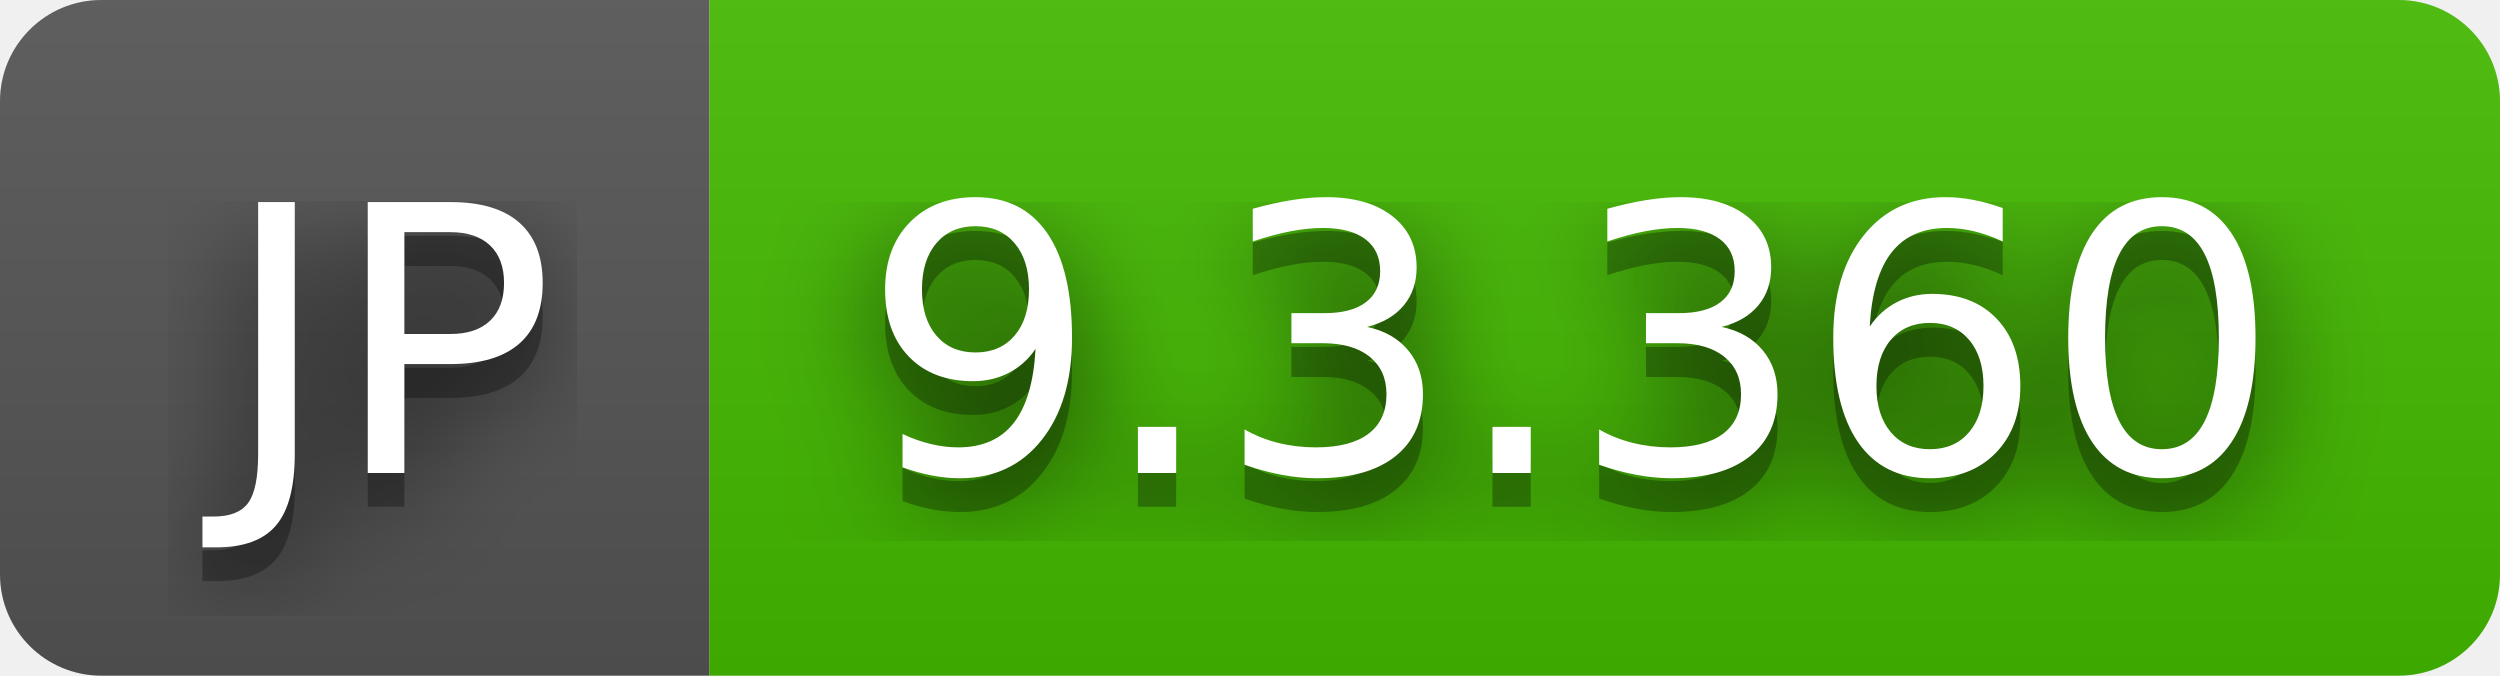
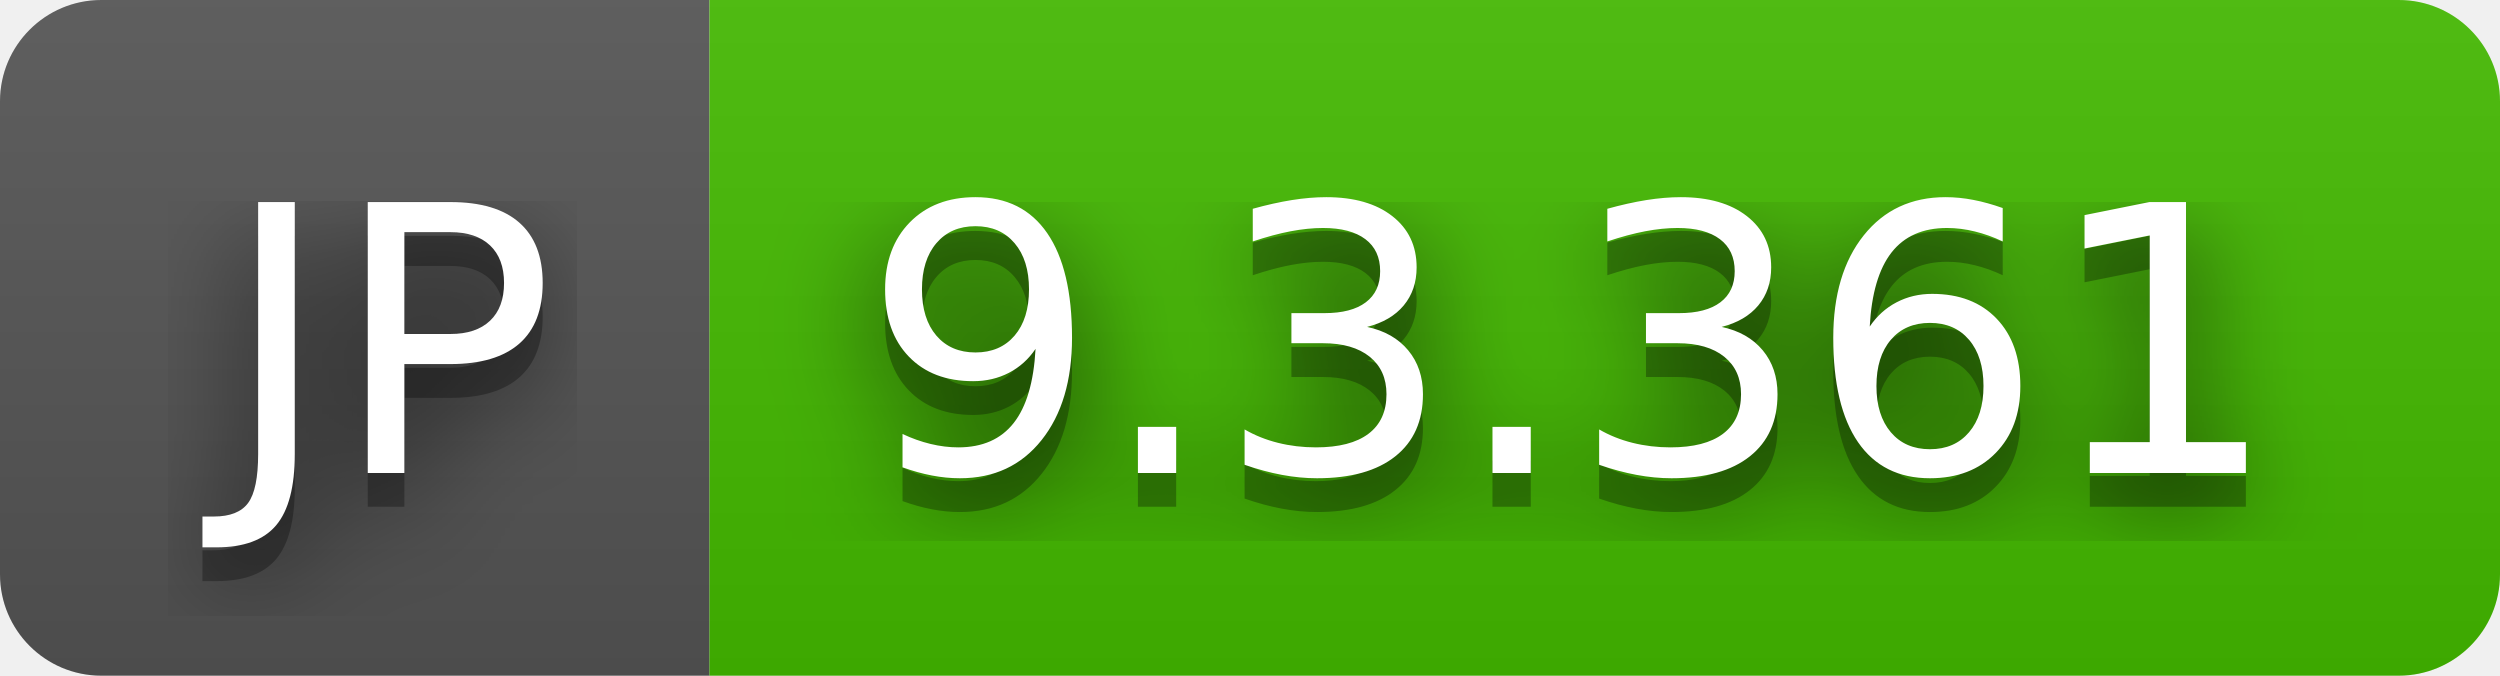
- <svg xmlns="http://www.w3.org/2000/svg" width="74" height="20" role="img" aria-label="JP: 9.3.360">
+ <svg xmlns="http://www.w3.org/2000/svg" width="74" height="20" role="img" aria-label="JP: 9.3.361">
  <filter id="blur">
    <feGaussianBlur stdDeviation="16" />
  </filter>
  <linearGradient id="s" x2="0" y2="100%">
    <stop offset="0" stop-color="#bbb" stop-opacity=".1" />
    <stop offset="1" stop-opacity=".1" />
  </linearGradient>
  <clipPath id="r">
    <rect width="74" height="20" rx="3" />
  </clipPath>
  <g clip-path="url(#r)">
    <rect width="21" height="20" fill="#555" />
    <rect x="21" width="53" height="20" fill="#4b0" />
    <rect width="74" height="20" fill="url(#s)" />
  </g>
  <g fill="#fff" text-anchor="middle" font-family="Verdana,Geneva,DejaVu Sans,sans-serif" text-rendering="geometricPrecision" font-size="110">
    <g transform="scale(.1)">
      <g aria-hidden="true" fill="#010101">
        <text x="115" y="150" fill-opacity=".8" filter="url(#blur)" textLength="110">JP</text>
        <text x="115" y="150" fill-opacity=".3" textLength="110">JP</text>
      </g>
      <text x="115" y="140" textLength="110">JP</text>
    </g>
    <g transform="scale(.1)">
      <g aria-hidden="true" fill="#010101">
-         <text x="465" y="150" fill-opacity=".8" filter="url(#blur)" textLength="430">9.3.360</text>
-         <text x="465" y="150" fill-opacity=".3" textLength="430">9.3.360</text>
+         <text x="465" y="150" fill-opacity=".8" filter="url(#blur)" textLength="430">9.3.361</text>
+         <text x="465" y="150" fill-opacity=".3" textLength="430">9.3.361</text>
      </g>
-       <text x="465" y="140" textLength="430">9.3.360</text>
+       <text x="465" y="140" textLength="430">9.3.361</text>
    </g>
  </g>
</svg>
